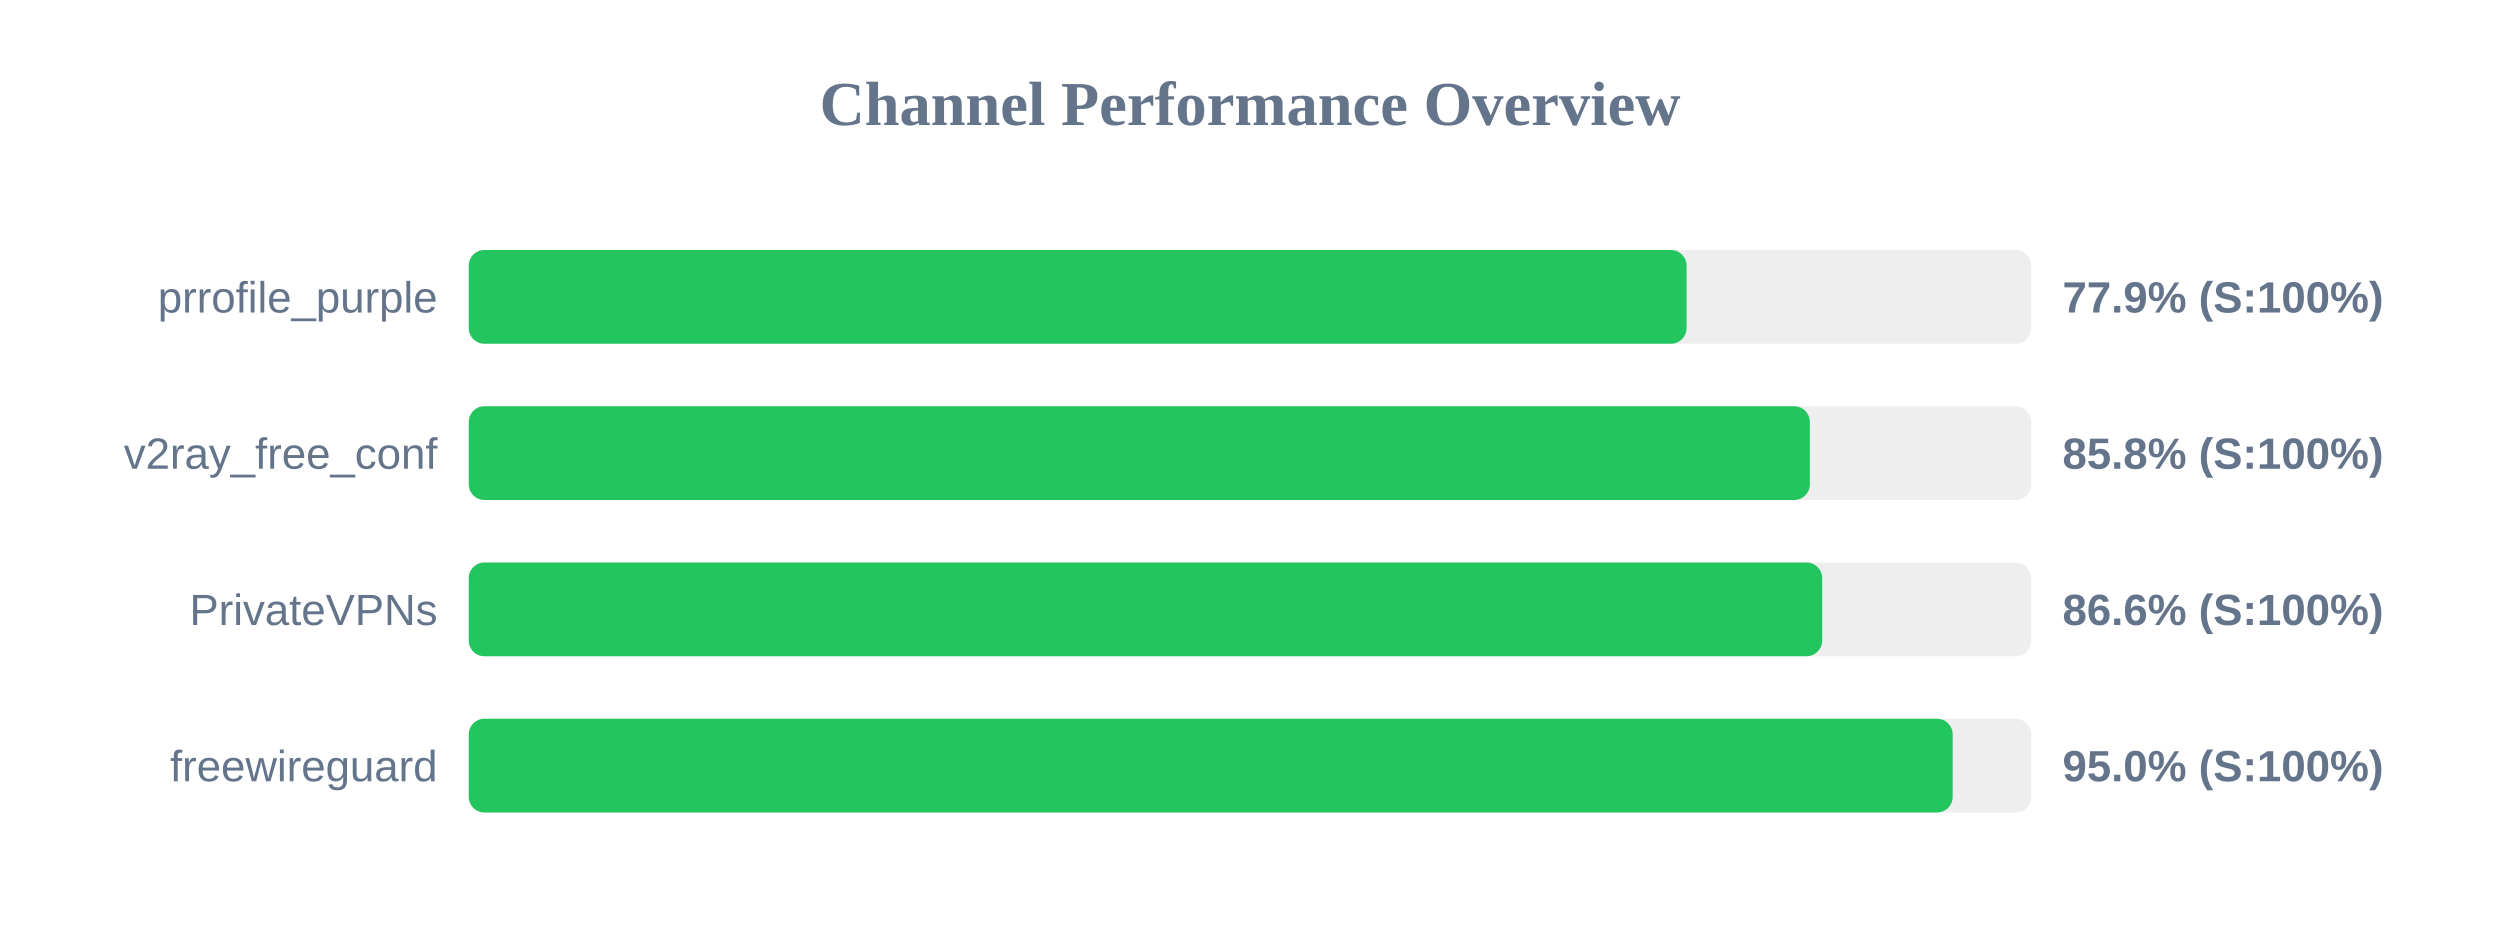
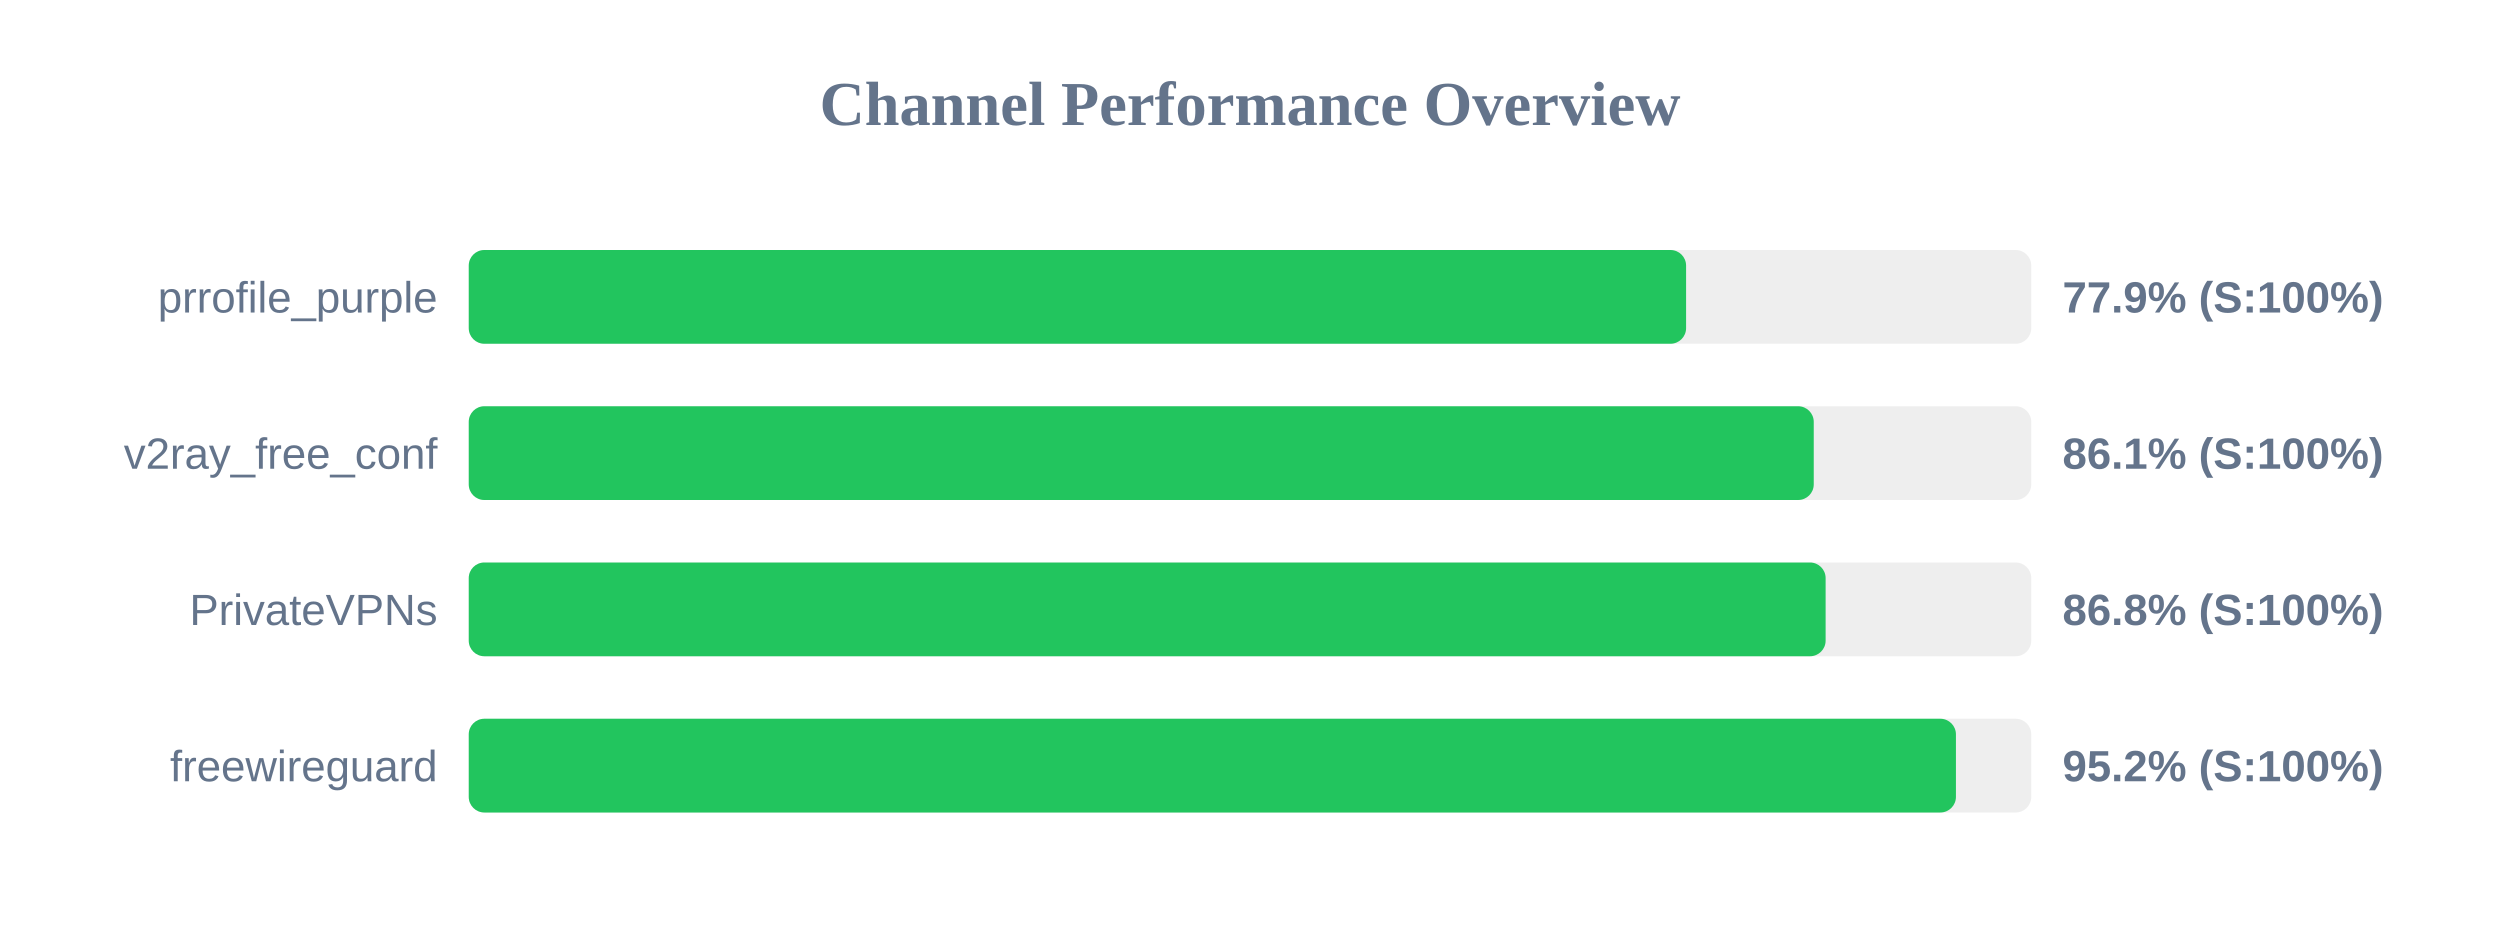
<svg xmlns="http://www.w3.org/2000/svg" width="800" height="300" version="1.1">
  <style>
        .row { font: 14px Arial; fill: #64748b; }
        .score { font: bold 14px Arial; fill: #64748b; }
    </style>
  <text x="400" y="40" text-anchor="middle" font-size="20px" font-weight="bold" fill="#64748b">Channel Performance Overview</text>
  <rect x="150" y="80" width="500" height="30" fill="#eee" rx="5" />
-   <rect x="150" y="80" width="389.7" height="30" fill="#22c55e" rx="5" />
+   <rect x="150" y="80" width="389.55" height="30" fill="#22c55e" rx="5" />
  <text x="140" y="100" text-anchor="end" class="row">prrofile_purple</text>
  <text x="660" y="100" text-anchor="start" class="score">77.9% (S:100%)</text>
  <rect x="150" y="130" width="500" height="30" fill="#eee" rx="5" />
-   <rect x="150" y="130" width="429.15" height="30" fill="#22c55e" rx="5" />
+   <rect x="150" y="130" width="430.4" height="30" fill="#22c55e" rx="5" />
  <text x="140" y="150" text-anchor="end" class="row">v2ray_free_conf</text>
-   <text x="660" y="150" text-anchor="start" class="score">85.8% (S:100%)</text>
+   <text x="660" y="150" text-anchor="start" class="score">86.1% (S:100%)</text>
  <rect x="150" y="180" width="500" height="30" fill="#eee" rx="5" />
-   <rect x="150" y="180" width="433.1" height="30" fill="#22c55e" rx="5" />
+   <rect x="150" y="180" width="434.2" height="30" fill="#22c55e" rx="5" />
  <text x="140" y="200" text-anchor="end" class="row">PrivateVPNs</text>
-   <text x="660" y="200" text-anchor="start" class="score">86.6% (S:100%)</text>
+   <text x="660" y="200" text-anchor="start" class="score">86.8% (S:100%)</text>
  <rect x="150" y="230" width="500" height="30" fill="#eee" rx="5" />
-   <rect x="150" y="230" width="474.85" height="30" fill="#22c55e" rx="5" />
+   <rect x="150" y="230" width="475.9" height="30" fill="#22c55e" rx="5" />
  <text x="140" y="250" text-anchor="end" class="row">freewireguard</text>
-   <text x="660" y="250" text-anchor="start" class="score">95.0% (S:100%)</text>
+   <text x="660" y="250" text-anchor="start" class="score">95.2% (S:100%)</text>
</svg>
